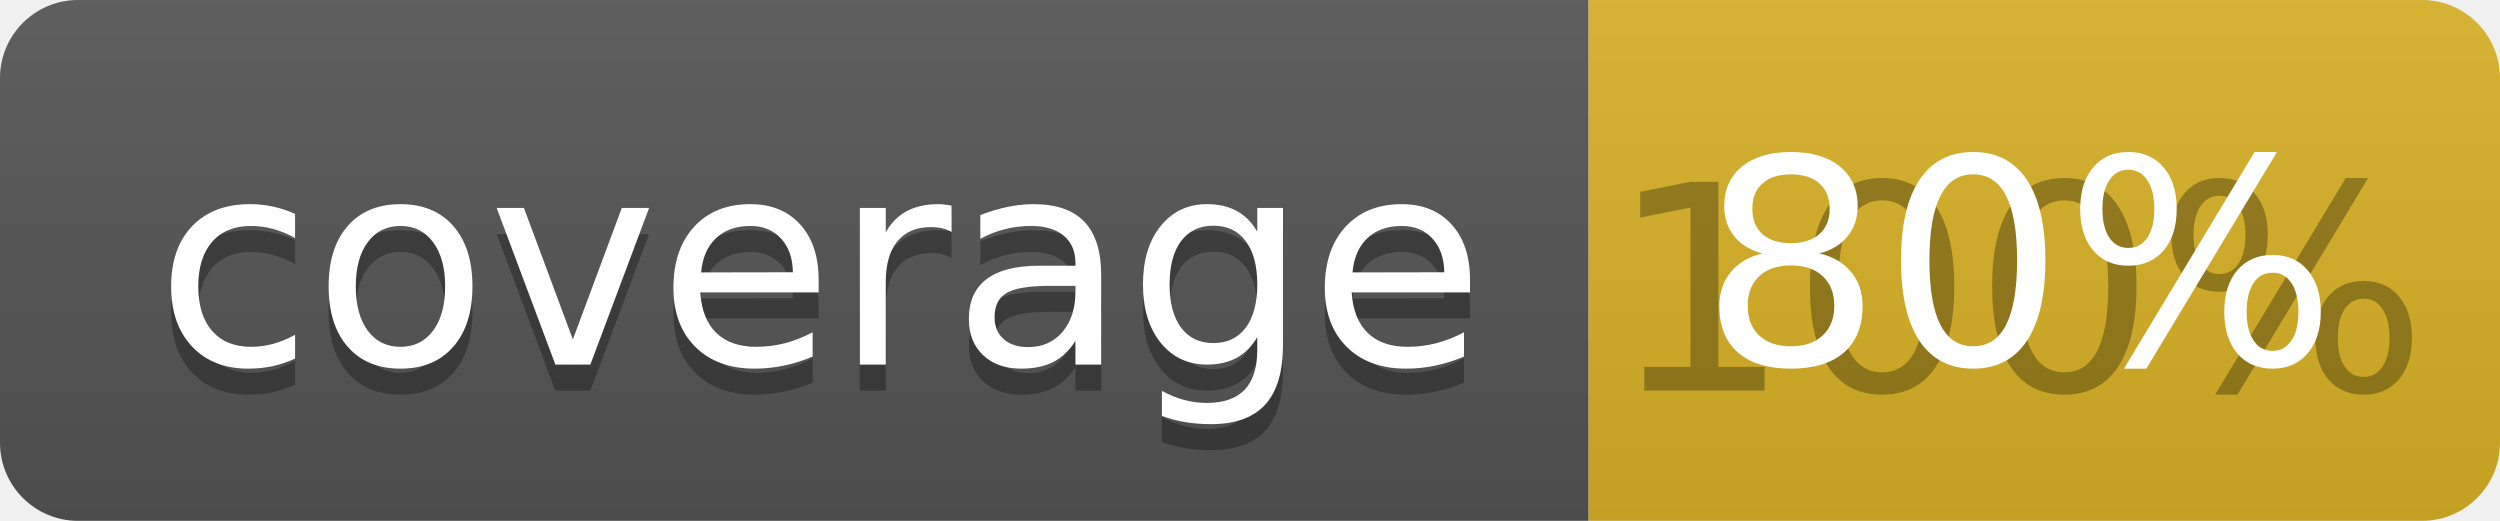
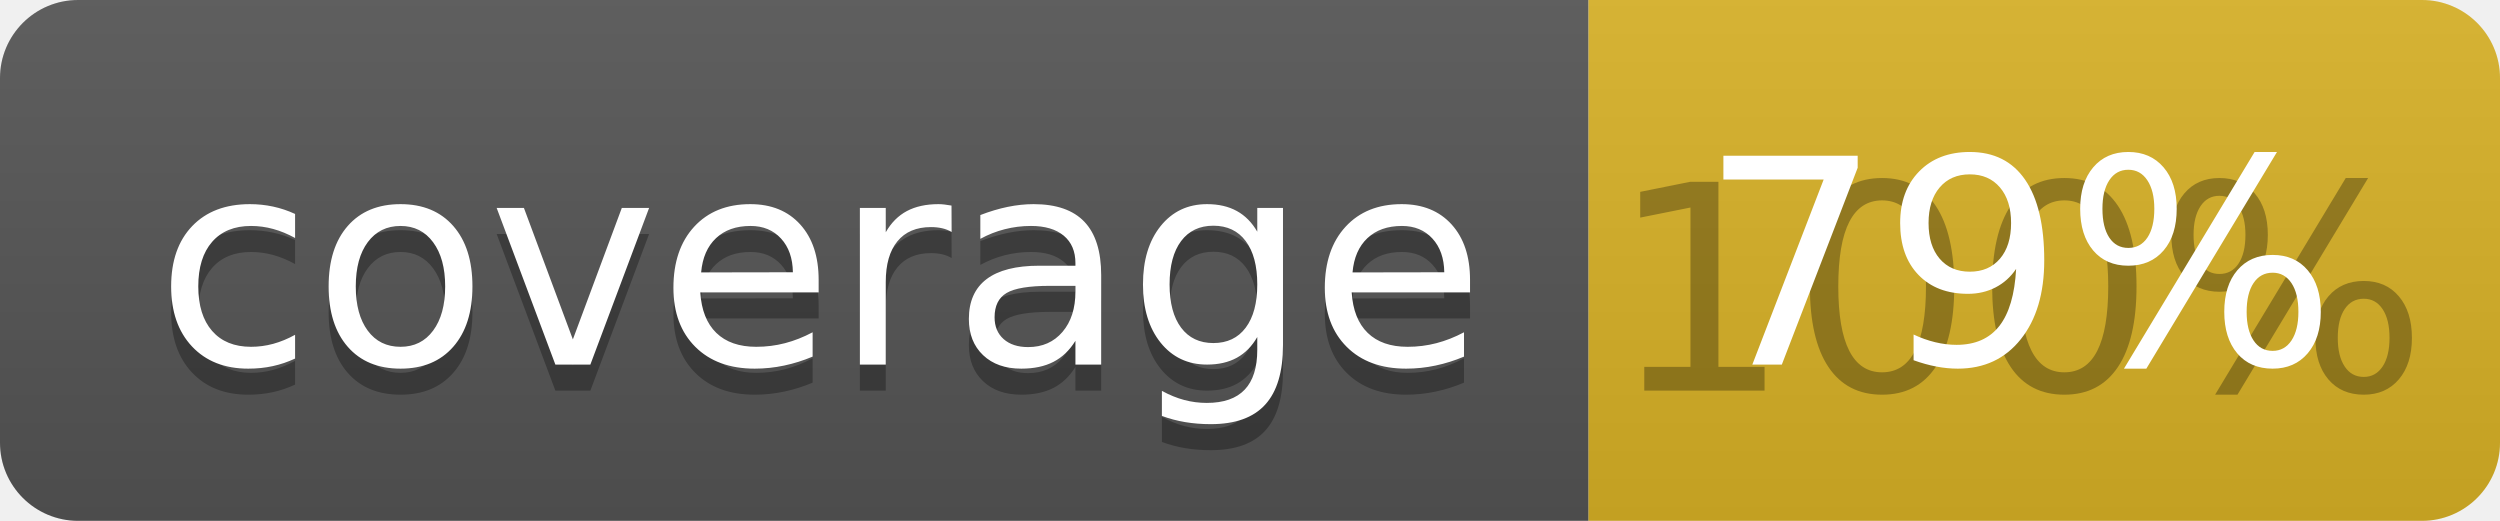
<svg xmlns="http://www.w3.org/2000/svg" width="96" height="20">
  <linearGradient id="b" x2="0" y2="100%">
    <stop offset="0" stop-color="#bbb" stop-opacity=".1" />
    <stop offset="1" stop-opacity=".1" />
  </linearGradient>
  <clipPath id="a">
    <rect width="96" height="20" rx="3" fill="#fff" />
  </clipPath>
  <g clip-path="url(#a)">
    <path fill="#555" d="M0 0h61v20H0z" />
    <path fill="#D9B226" d="M61 0h35v20H61z" />
    <path fill="url(#b)" d="M0 0h96v20H0z" />
  </g>
  <g fill="#fff" text-anchor="middle" font-family="DejaVu Sans,Verdana,Geneva,sans-serif" font-size="110">
    <text x="315" y="150" fill="#010101" fill-opacity=".3" transform="scale(.1)" textLength="510">coverage</text>
    <text x="315" y="140" transform="scale(.1)" textLength="510">coverage</text>
    <text x="775" y="150" fill="#010101" fill-opacity=".3" transform="scale(.1)" textLength="250">100%</text>
-     <text x="775" y="140" transform="scale(.1)" textLength="250">80%</text>
+     <text x="775" y="140" transform="scale(.1)" textLength="250">79%</text>
  </g>
</svg>
